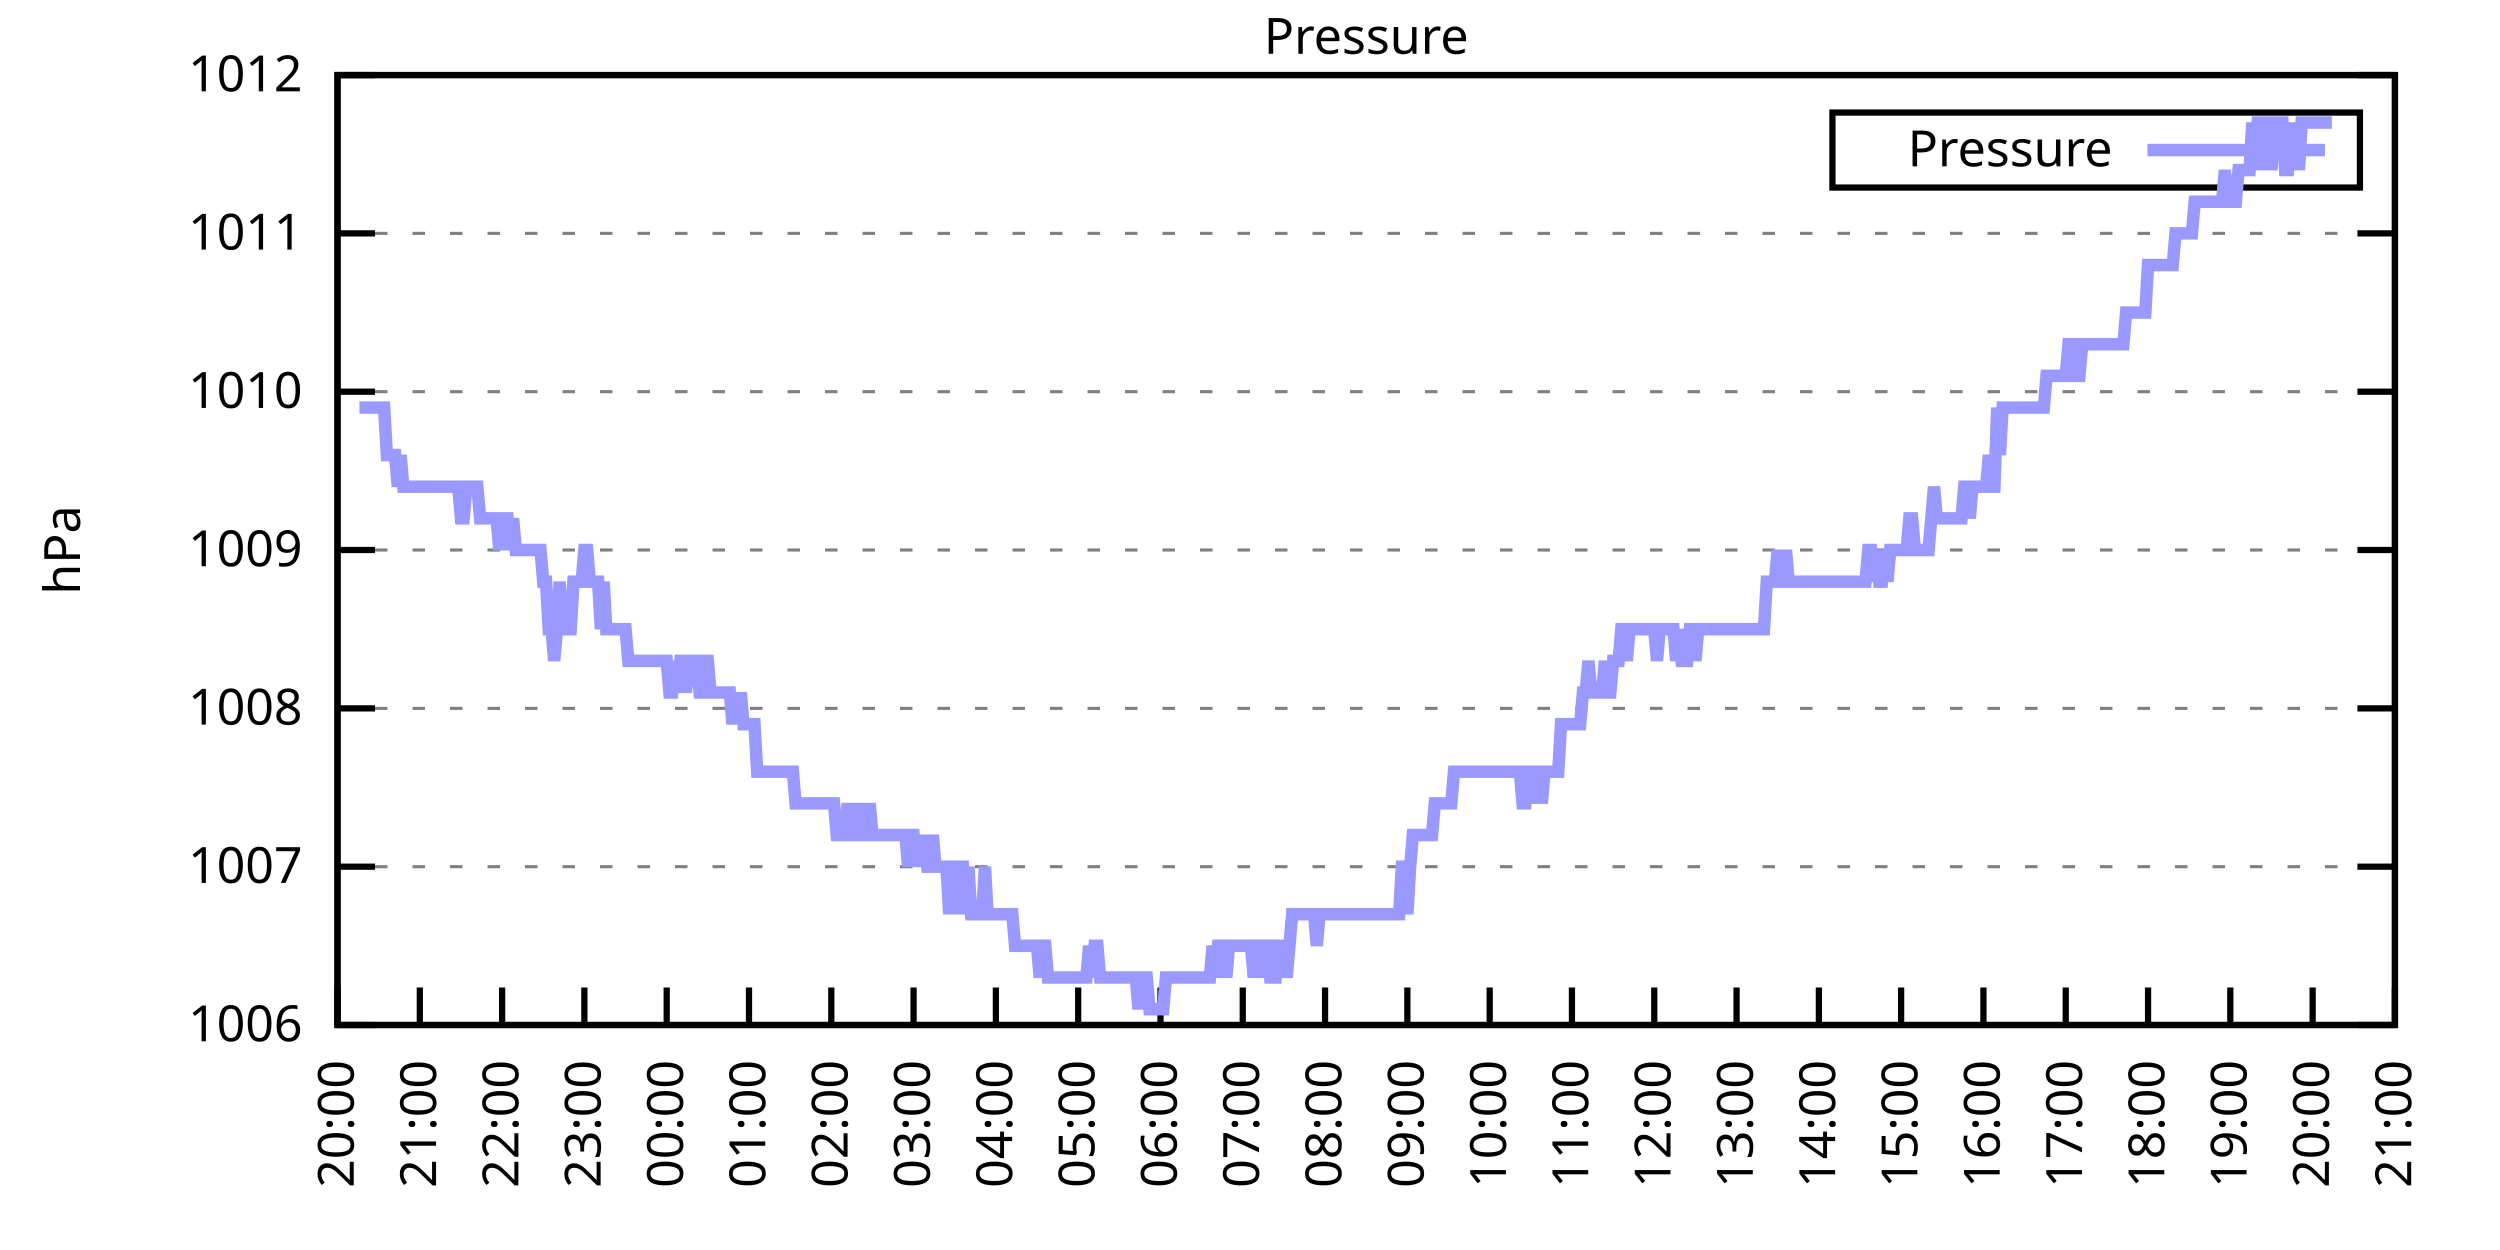
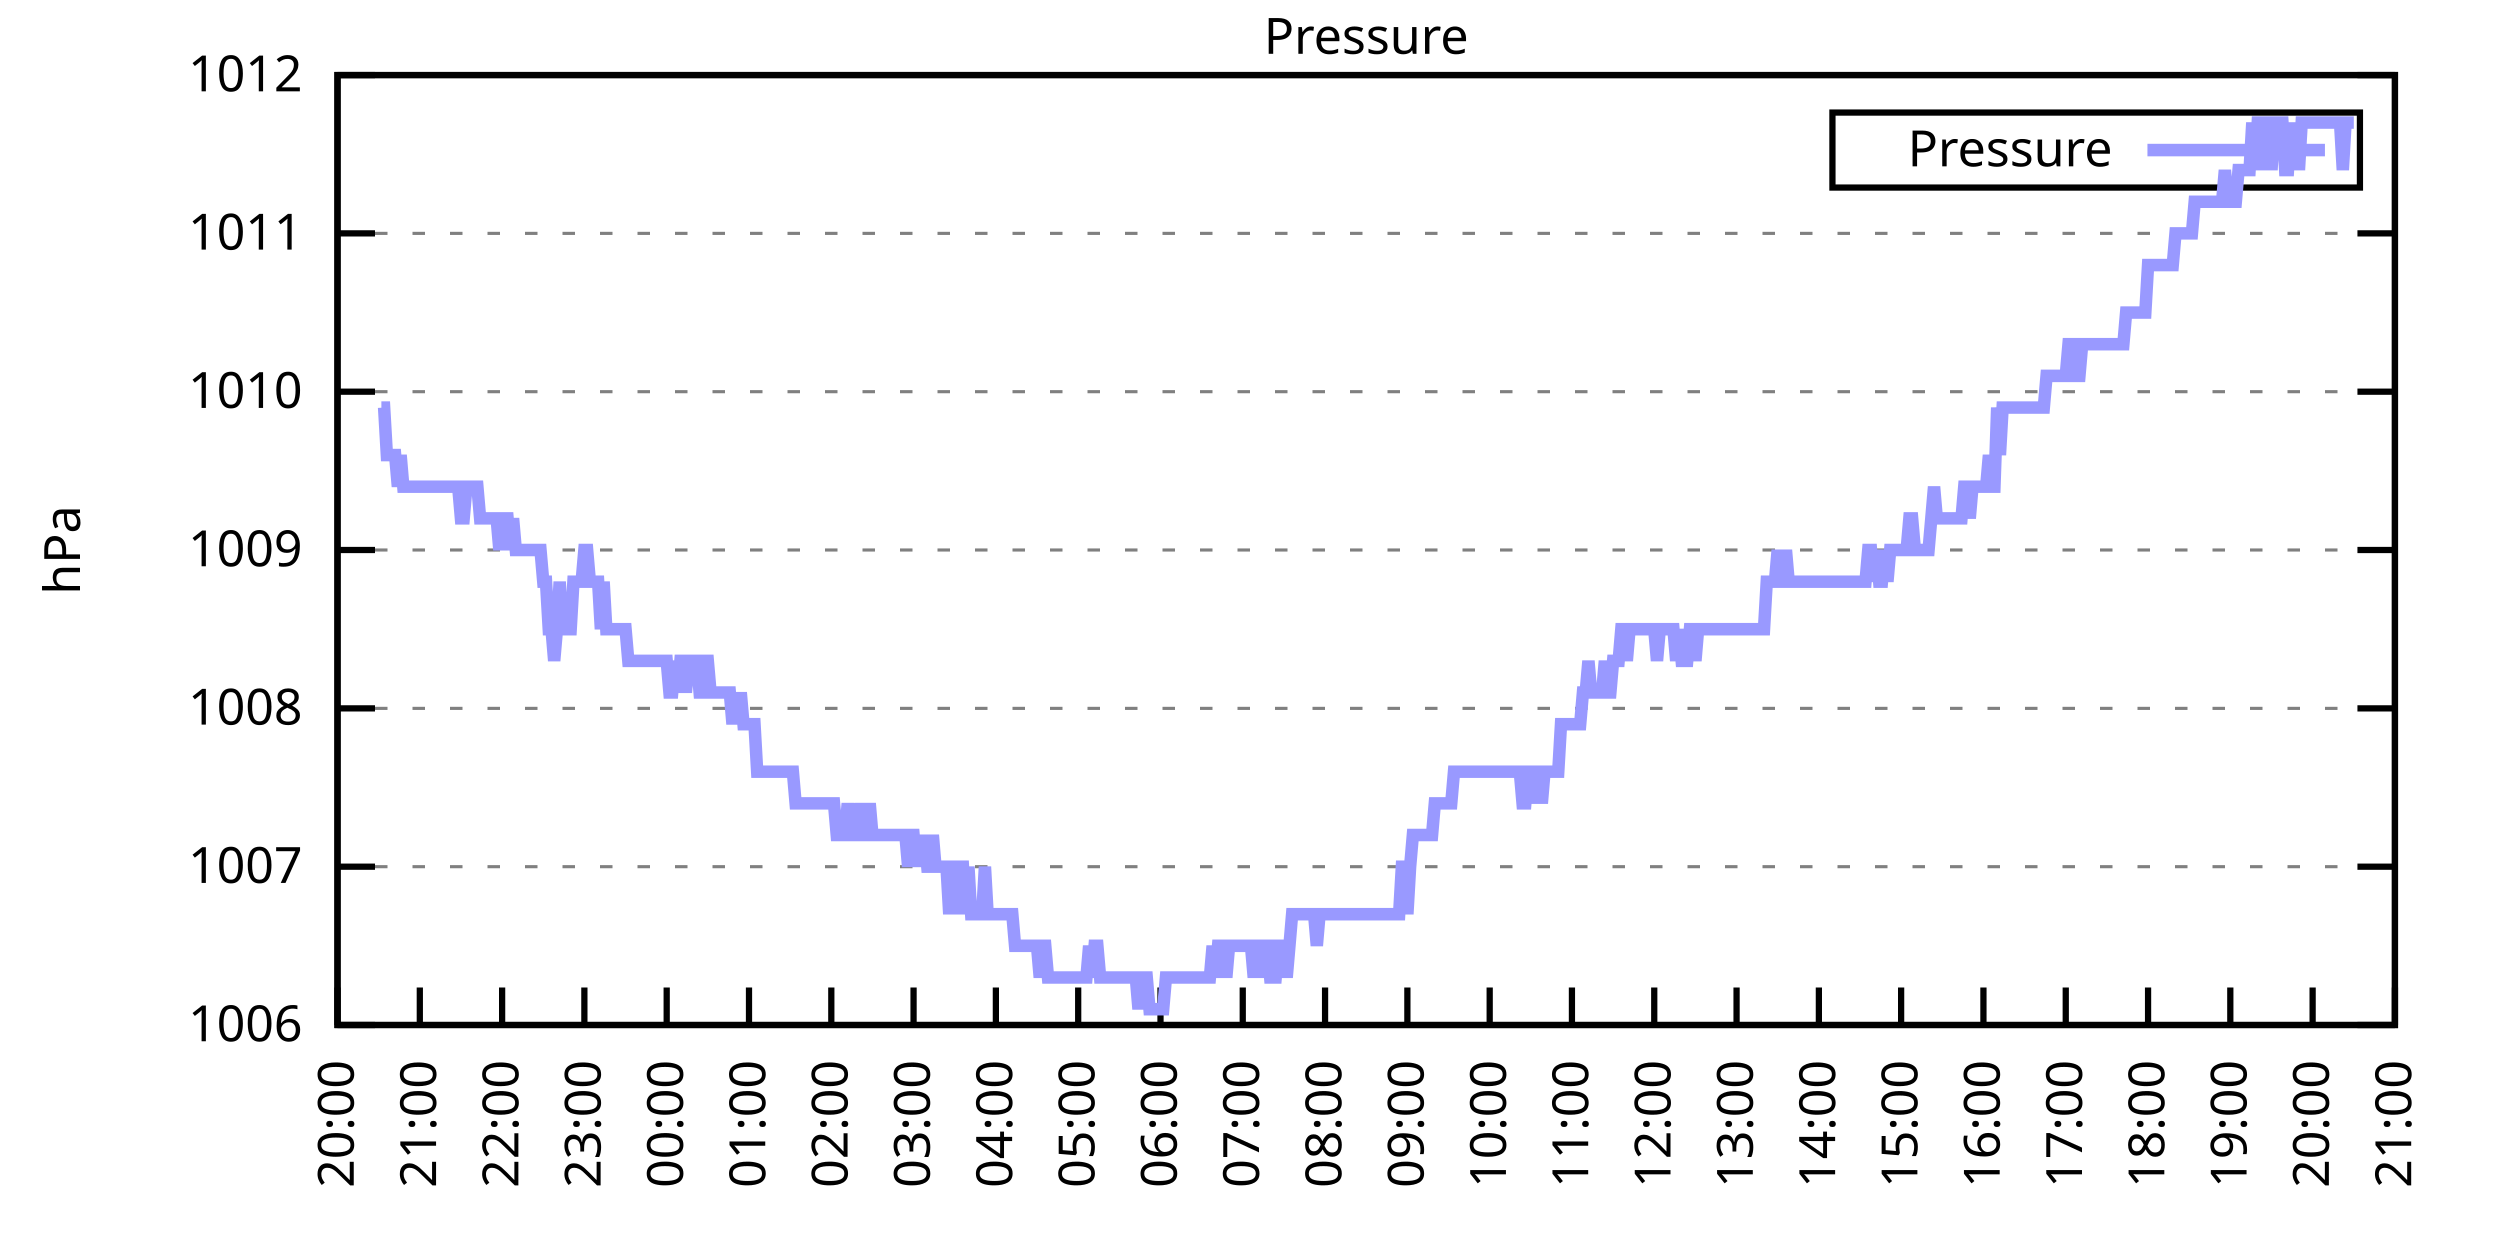
<svg xmlns="http://www.w3.org/2000/svg" xmlns:xlink="http://www.w3.org/1999/xlink" width="400" height="200" viewBox="0 0 400 200">
  <g id="gnuplot_canvas">
    <rect x="0" y="0" width="400" height="200" fill="none" />
    <defs>
      <circle id="gpDot" r="0.5" stroke-width="0.5" stroke="currentColor" />
      <path id="gpPt0" stroke-width="0.333" stroke="currentColor" d="M-1,0 h2 M0,-1 v2" />
      <path id="gpPt1" stroke-width="0.333" stroke="currentColor" d="M-1,-1 L1,1 M1,-1 L-1,1" />
      <path id="gpPt2" stroke-width="0.333" stroke="currentColor" d="M-1,0 L1,0 M0,-1 L0,1 M-1,-1 L1,1 M-1,1 L1,-1" />
      <rect id="gpPt3" stroke-width="0.333" stroke="currentColor" x="-1" y="-1" width="2" height="2" />
      <rect id="gpPt4" stroke-width="0.333" stroke="currentColor" fill="currentColor" x="-1" y="-1" width="2" height="2" />
      <circle id="gpPt5" stroke-width="0.333" stroke="currentColor" cx="0" cy="0" r="1" />
      <use xlink:href="#gpPt5" id="gpPt6" fill="currentColor" stroke="none" />
      <path id="gpPt7" stroke-width="0.333" stroke="currentColor" d="M0,-1.33 L-1.33,0.67 L1.33,0.67 z" />
      <use xlink:href="#gpPt7" id="gpPt8" fill="currentColor" stroke="none" />
      <use xlink:href="#gpPt7" id="gpPt9" stroke="currentColor" transform="rotate(180)" />
      <use xlink:href="#gpPt9" id="gpPt10" fill="currentColor" stroke="none" />
      <use xlink:href="#gpPt3" id="gpPt11" stroke="currentColor" transform="rotate(45)" />
      <use xlink:href="#gpPt11" id="gpPt12" fill="currentColor" stroke="none" />
      <path id="gpPt13" stroke-width="0.333" stroke="currentColor" d="M0,1.330 L1.265,0.411 L0.782,-1.067 L-0.782,-1.076 L-1.265,0.411 z" />
      <use xlink:href="#gpPt13" id="gpPt14" fill="currentColor" stroke="none" />
      <filter id="textbox" filterUnits="objectBoundingBox" x="0" y="0" height="1" width="1">
        <feFlood flood-color="white" flood-opacity="1" result="bgnd" />
        <feComposite in="SourceGraphic" in2="bgnd" operator="atop" />
      </filter>
      <filter id="greybox" filterUnits="objectBoundingBox" x="0" y="0" height="1" width="1">
        <feFlood flood-color="lightgrey" flood-opacity="1" result="grey" />
        <feComposite in="SourceGraphic" in2="grey" operator="atop" />
      </filter>
    </defs>
    <g fill="none" color="white" stroke="currentColor" stroke-width="1.00" stroke-linecap="butt" stroke-linejoin="miter">
</g>
    <g fill="none" color="black" stroke="currentColor" stroke-width="1.00" stroke-linecap="butt" stroke-linejoin="miter">
      <g stroke="none" shape-rendering="crispEdges">
        <polygon fill="rgb(255, 255, 255)" points="54.00,164.00 383.18,164.00 383.18,12.02 54.00,12.02 " />
      </g>
    </g>
    <g fill="none" color="black" stroke="currentColor" stroke-width="1.00" stroke-linecap="butt" stroke-linejoin="miter">
</g>
    <g fill="none" color="black" stroke="black" stroke-width="0.50" stroke-linecap="butt" stroke-linejoin="miter">
</g>
    <g fill="none" color="gray" stroke="currentColor" stroke-width="0.50" stroke-linecap="butt" stroke-linejoin="miter">
      <path stroke="gray" stroke-dasharray="2,4" class="gridline" d="M54.00,164.00 L383.19,164.00  " />
    </g>
    <g fill="none" color="gray" stroke="gray" stroke-width="1.00" stroke-linecap="butt" stroke-linejoin="miter">
</g>
    <g fill="none" color="black" stroke="currentColor" stroke-width="1.00" stroke-linecap="butt" stroke-linejoin="miter">
      <path stroke="black" d="M54.00,164.00 L60.00,164.00 M383.19,164.00 L377.19,164.00  " />
      <g transform="translate(48.40,166.60)" stroke="none" fill="black" font-family="Sans" font-size="8.00" text-anchor="end">
        <text>
          <tspan font-family="Sans"> 1006</tspan>
        </text>
      </g>
    </g>
    <g fill="none" color="black" stroke="currentColor" stroke-width="1.00" stroke-linecap="butt" stroke-linejoin="miter">
</g>
    <g fill="none" color="black" stroke="black" stroke-width="0.50" stroke-linecap="butt" stroke-linejoin="miter">
</g>
    <g fill="none" color="gray" stroke="currentColor" stroke-width="0.50" stroke-linecap="butt" stroke-linejoin="miter">
      <path stroke="gray" stroke-dasharray="2,4" class="gridline" d="M54.00,138.67 L383.19,138.67  " />
    </g>
    <g fill="none" color="gray" stroke="gray" stroke-width="1.00" stroke-linecap="butt" stroke-linejoin="miter">
</g>
    <g fill="none" color="black" stroke="currentColor" stroke-width="1.00" stroke-linecap="butt" stroke-linejoin="miter">
      <path stroke="black" d="M54.00,138.67 L60.00,138.67 M383.19,138.67 L377.19,138.67  " />
      <g transform="translate(48.40,141.27)" stroke="none" fill="black" font-family="Sans" font-size="8.00" text-anchor="end">
        <text>
          <tspan font-family="Sans"> 1007</tspan>
        </text>
      </g>
    </g>
    <g fill="none" color="black" stroke="currentColor" stroke-width="1.00" stroke-linecap="butt" stroke-linejoin="miter">
</g>
    <g fill="none" color="black" stroke="black" stroke-width="0.50" stroke-linecap="butt" stroke-linejoin="miter">
</g>
    <g fill="none" color="gray" stroke="currentColor" stroke-width="0.50" stroke-linecap="butt" stroke-linejoin="miter">
      <path stroke="gray" stroke-dasharray="2,4" class="gridline" d="M54.00,113.34 L383.19,113.34  " />
    </g>
    <g fill="none" color="gray" stroke="gray" stroke-width="1.00" stroke-linecap="butt" stroke-linejoin="miter">
</g>
    <g fill="none" color="black" stroke="currentColor" stroke-width="1.00" stroke-linecap="butt" stroke-linejoin="miter">
      <path stroke="black" d="M54.00,113.34 L60.00,113.34 M383.19,113.34 L377.19,113.34  " />
      <g transform="translate(48.40,115.94)" stroke="none" fill="black" font-family="Sans" font-size="8.00" text-anchor="end">
        <text>
          <tspan font-family="Sans"> 1008</tspan>
        </text>
      </g>
    </g>
    <g fill="none" color="black" stroke="currentColor" stroke-width="1.00" stroke-linecap="butt" stroke-linejoin="miter">
</g>
    <g fill="none" color="black" stroke="black" stroke-width="0.50" stroke-linecap="butt" stroke-linejoin="miter">
</g>
    <g fill="none" color="gray" stroke="currentColor" stroke-width="0.50" stroke-linecap="butt" stroke-linejoin="miter">
      <path stroke="gray" stroke-dasharray="2,4" class="gridline" d="M54.00,88.00 L383.19,88.00  " />
    </g>
    <g fill="none" color="gray" stroke="gray" stroke-width="1.00" stroke-linecap="butt" stroke-linejoin="miter">
</g>
    <g fill="none" color="black" stroke="currentColor" stroke-width="1.00" stroke-linecap="butt" stroke-linejoin="miter">
      <path stroke="black" d="M54.00,88.00 L60.00,88.00 M383.19,88.00 L377.19,88.00  " />
      <g transform="translate(48.40,90.60)" stroke="none" fill="black" font-family="Sans" font-size="8.00" text-anchor="end">
        <text>
          <tspan font-family="Sans"> 1009</tspan>
        </text>
      </g>
    </g>
    <g fill="none" color="black" stroke="currentColor" stroke-width="1.00" stroke-linecap="butt" stroke-linejoin="miter">
</g>
    <g fill="none" color="black" stroke="black" stroke-width="0.50" stroke-linecap="butt" stroke-linejoin="miter">
</g>
    <g fill="none" color="gray" stroke="currentColor" stroke-width="0.50" stroke-linecap="butt" stroke-linejoin="miter">
      <path stroke="gray" stroke-dasharray="2,4" class="gridline" d="M54.00,62.67 L383.19,62.67  " />
    </g>
    <g fill="none" color="gray" stroke="gray" stroke-width="1.00" stroke-linecap="butt" stroke-linejoin="miter">
</g>
    <g fill="none" color="black" stroke="currentColor" stroke-width="1.00" stroke-linecap="butt" stroke-linejoin="miter">
      <path stroke="black" d="M54.00,62.67 L60.00,62.67 M383.19,62.67 L377.19,62.67  " />
      <g transform="translate(48.40,65.27)" stroke="none" fill="black" font-family="Sans" font-size="8.00" text-anchor="end">
        <text>
          <tspan font-family="Sans"> 1010</tspan>
        </text>
      </g>
    </g>
    <g fill="none" color="black" stroke="currentColor" stroke-width="1.00" stroke-linecap="butt" stroke-linejoin="miter">
</g>
    <g fill="none" color="black" stroke="black" stroke-width="0.50" stroke-linecap="butt" stroke-linejoin="miter">
</g>
    <g fill="none" color="gray" stroke="currentColor" stroke-width="0.50" stroke-linecap="butt" stroke-linejoin="miter">
      <path stroke="gray" stroke-dasharray="2,4" class="gridline" d="M54.00,37.34 L383.19,37.34  " />
    </g>
    <g fill="none" color="gray" stroke="gray" stroke-width="1.00" stroke-linecap="butt" stroke-linejoin="miter">
</g>
    <g fill="none" color="black" stroke="currentColor" stroke-width="1.00" stroke-linecap="butt" stroke-linejoin="miter">
      <path stroke="black" d="M54.00,37.34 L60.00,37.34 M383.19,37.34 L377.19,37.34  " />
      <g transform="translate(48.40,39.94)" stroke="none" fill="black" font-family="Sans" font-size="8.00" text-anchor="end">
        <text>
          <tspan font-family="Sans"> 1011</tspan>
        </text>
      </g>
    </g>
    <g fill="none" color="black" stroke="currentColor" stroke-width="1.00" stroke-linecap="butt" stroke-linejoin="miter">
</g>
    <g fill="none" color="black" stroke="black" stroke-width="0.50" stroke-linecap="butt" stroke-linejoin="miter">
</g>
    <g fill="none" color="gray" stroke="currentColor" stroke-width="0.50" stroke-linecap="butt" stroke-linejoin="miter">
      <path stroke="gray" stroke-dasharray="2,4" class="gridline" d="M54.00,12.01 L383.19,12.01  " />
    </g>
    <g fill="none" color="gray" stroke="gray" stroke-width="1.00" stroke-linecap="butt" stroke-linejoin="miter">
</g>
    <g fill="none" color="black" stroke="currentColor" stroke-width="1.00" stroke-linecap="butt" stroke-linejoin="miter">
      <path stroke="black" d="M54.00,12.01 L60.00,12.01 M383.19,12.01 L377.19,12.01  " />
      <g transform="translate(48.40,14.61)" stroke="none" fill="black" font-family="Sans" font-size="8.00" text-anchor="end">
        <text>
          <tspan font-family="Sans"> 1012</tspan>
        </text>
      </g>
    </g>
    <g fill="none" color="black" stroke="currentColor" stroke-width="1.00" stroke-linecap="butt" stroke-linejoin="miter">
      <path stroke="black" d="M54.00,164.00 L54.00,158.00  " />
      <g transform="translate(56.60,169.60) rotate(270.00)" stroke="none" fill="black" font-family="Sans" font-size="8.00" text-anchor="end">
        <text>
          <tspan font-family="Sans">20:00</tspan>
        </text>
      </g>
    </g>
    <g fill="none" color="black" stroke="currentColor" stroke-width="1.00" stroke-linecap="butt" stroke-linejoin="miter">
      <path stroke="black" d="M67.17,164.00 L67.17,158.00  " />
      <g transform="translate(69.77,169.60) rotate(270.00)" stroke="none" fill="black" font-family="Sans" font-size="8.00" text-anchor="end">
        <text>
          <tspan font-family="Sans">21:00</tspan>
        </text>
      </g>
    </g>
    <g fill="none" color="black" stroke="currentColor" stroke-width="1.00" stroke-linecap="butt" stroke-linejoin="miter">
      <path stroke="black" d="M80.34,164.00 L80.34,158.00  " />
      <g transform="translate(82.94,169.60) rotate(270.00)" stroke="none" fill="black" font-family="Sans" font-size="8.00" text-anchor="end">
        <text>
          <tspan font-family="Sans">22:00</tspan>
        </text>
      </g>
    </g>
    <g fill="none" color="black" stroke="currentColor" stroke-width="1.00" stroke-linecap="butt" stroke-linejoin="miter">
      <path stroke="black" d="M93.50,164.00 L93.50,158.00  " />
      <g transform="translate(96.10,169.60) rotate(270.00)" stroke="none" fill="black" font-family="Sans" font-size="8.00" text-anchor="end">
        <text>
          <tspan font-family="Sans">23:00</tspan>
        </text>
      </g>
    </g>
    <g fill="none" color="black" stroke="currentColor" stroke-width="1.00" stroke-linecap="butt" stroke-linejoin="miter">
      <path stroke="black" d="M106.67,164.00 L106.67,158.00  " />
      <g transform="translate(109.27,169.60) rotate(270.00)" stroke="none" fill="black" font-family="Sans" font-size="8.00" text-anchor="end">
        <text>
          <tspan font-family="Sans">00:00</tspan>
        </text>
      </g>
    </g>
    <g fill="none" color="black" stroke="currentColor" stroke-width="1.00" stroke-linecap="butt" stroke-linejoin="miter">
      <path stroke="black" d="M119.84,164.00 L119.84,158.00  " />
      <g transform="translate(122.44,169.60) rotate(270.00)" stroke="none" fill="black" font-family="Sans" font-size="8.00" text-anchor="end">
        <text>
          <tspan font-family="Sans">01:00</tspan>
        </text>
      </g>
    </g>
    <g fill="none" color="black" stroke="currentColor" stroke-width="1.00" stroke-linecap="butt" stroke-linejoin="miter">
      <path stroke="black" d="M133.01,164.00 L133.01,158.00  " />
      <g transform="translate(135.61,169.60) rotate(270.00)" stroke="none" fill="black" font-family="Sans" font-size="8.00" text-anchor="end">
        <text>
          <tspan font-family="Sans">02:00</tspan>
        </text>
      </g>
    </g>
    <g fill="none" color="black" stroke="currentColor" stroke-width="1.00" stroke-linecap="butt" stroke-linejoin="miter">
      <path stroke="black" d="M146.17,164.00 L146.17,158.00  " />
      <g transform="translate(148.77,169.60) rotate(270.00)" stroke="none" fill="black" font-family="Sans" font-size="8.00" text-anchor="end">
        <text>
          <tspan font-family="Sans">03:00</tspan>
        </text>
      </g>
    </g>
    <g fill="none" color="black" stroke="currentColor" stroke-width="1.00" stroke-linecap="butt" stroke-linejoin="miter">
      <path stroke="black" d="M159.34,164.00 L159.34,158.00  " />
      <g transform="translate(161.94,169.60) rotate(270.00)" stroke="none" fill="black" font-family="Sans" font-size="8.00" text-anchor="end">
        <text>
          <tspan font-family="Sans">04:00</tspan>
        </text>
      </g>
    </g>
    <g fill="none" color="black" stroke="currentColor" stroke-width="1.00" stroke-linecap="butt" stroke-linejoin="miter">
      <path stroke="black" d="M172.51,164.00 L172.51,158.00  " />
      <g transform="translate(175.11,169.60) rotate(270.00)" stroke="none" fill="black" font-family="Sans" font-size="8.00" text-anchor="end">
        <text>
          <tspan font-family="Sans">05:00</tspan>
        </text>
      </g>
    </g>
    <g fill="none" color="black" stroke="currentColor" stroke-width="1.00" stroke-linecap="butt" stroke-linejoin="miter">
      <path stroke="black" d="M185.68,164.00 L185.68,158.00  " />
      <g transform="translate(188.28,169.60) rotate(270.00)" stroke="none" fill="black" font-family="Sans" font-size="8.00" text-anchor="end">
        <text>
          <tspan font-family="Sans">06:00</tspan>
        </text>
      </g>
    </g>
    <g fill="none" color="black" stroke="currentColor" stroke-width="1.00" stroke-linecap="butt" stroke-linejoin="miter">
      <path stroke="black" d="M198.84,164.00 L198.84,158.00  " />
      <g transform="translate(201.44,169.60) rotate(270.00)" stroke="none" fill="black" font-family="Sans" font-size="8.00" text-anchor="end">
        <text>
          <tspan font-family="Sans">07:00</tspan>
        </text>
      </g>
    </g>
    <g fill="none" color="black" stroke="currentColor" stroke-width="1.00" stroke-linecap="butt" stroke-linejoin="miter">
      <path stroke="black" d="M212.01,164.00 L212.01,158.00  " />
      <g transform="translate(214.61,169.60) rotate(270.00)" stroke="none" fill="black" font-family="Sans" font-size="8.00" text-anchor="end">
        <text>
          <tspan font-family="Sans">08:00</tspan>
        </text>
      </g>
    </g>
    <g fill="none" color="black" stroke="currentColor" stroke-width="1.00" stroke-linecap="butt" stroke-linejoin="miter">
      <path stroke="black" d="M225.18,164.00 L225.18,158.00  " />
      <g transform="translate(227.78,169.60) rotate(270.00)" stroke="none" fill="black" font-family="Sans" font-size="8.00" text-anchor="end">
        <text>
          <tspan font-family="Sans">09:00</tspan>
        </text>
      </g>
    </g>
    <g fill="none" color="black" stroke="currentColor" stroke-width="1.00" stroke-linecap="butt" stroke-linejoin="miter">
      <path stroke="black" d="M238.35,164.00 L238.35,158.00  " />
      <g transform="translate(240.95,169.60) rotate(270.00)" stroke="none" fill="black" font-family="Sans" font-size="8.00" text-anchor="end">
        <text>
          <tspan font-family="Sans">10:00</tspan>
        </text>
      </g>
    </g>
    <g fill="none" color="black" stroke="currentColor" stroke-width="1.00" stroke-linecap="butt" stroke-linejoin="miter">
      <path stroke="black" d="M251.51,164.00 L251.51,158.00  " />
      <g transform="translate(254.11,169.60) rotate(270.00)" stroke="none" fill="black" font-family="Sans" font-size="8.00" text-anchor="end">
        <text>
          <tspan font-family="Sans">11:00</tspan>
        </text>
      </g>
    </g>
    <g fill="none" color="black" stroke="currentColor" stroke-width="1.00" stroke-linecap="butt" stroke-linejoin="miter">
      <path stroke="black" d="M264.68,164.00 L264.68,158.00  " />
      <g transform="translate(267.28,169.60) rotate(270.00)" stroke="none" fill="black" font-family="Sans" font-size="8.00" text-anchor="end">
        <text>
          <tspan font-family="Sans">12:00</tspan>
        </text>
      </g>
    </g>
    <g fill="none" color="black" stroke="currentColor" stroke-width="1.00" stroke-linecap="butt" stroke-linejoin="miter">
      <path stroke="black" d="M277.85,164.00 L277.85,158.00  " />
      <g transform="translate(280.45,169.60) rotate(270.00)" stroke="none" fill="black" font-family="Sans" font-size="8.00" text-anchor="end">
        <text>
          <tspan font-family="Sans">13:00</tspan>
        </text>
      </g>
    </g>
    <g fill="none" color="black" stroke="currentColor" stroke-width="1.00" stroke-linecap="butt" stroke-linejoin="miter">
      <path stroke="black" d="M291.02,164.00 L291.02,158.00  " />
      <g transform="translate(293.62,169.60) rotate(270.00)" stroke="none" fill="black" font-family="Sans" font-size="8.00" text-anchor="end">
        <text>
          <tspan font-family="Sans">14:00</tspan>
        </text>
      </g>
    </g>
    <g fill="none" color="black" stroke="currentColor" stroke-width="1.00" stroke-linecap="butt" stroke-linejoin="miter">
      <path stroke="black" d="M304.18,164.00 L304.18,158.00  " />
      <g transform="translate(306.78,169.60) rotate(270.00)" stroke="none" fill="black" font-family="Sans" font-size="8.00" text-anchor="end">
        <text>
          <tspan font-family="Sans">15:00</tspan>
        </text>
      </g>
    </g>
    <g fill="none" color="black" stroke="currentColor" stroke-width="1.00" stroke-linecap="butt" stroke-linejoin="miter">
      <path stroke="black" d="M317.35,164.00 L317.35,158.00  " />
      <g transform="translate(319.95,169.60) rotate(270.00)" stroke="none" fill="black" font-family="Sans" font-size="8.00" text-anchor="end">
        <text>
          <tspan font-family="Sans">16:00</tspan>
        </text>
      </g>
    </g>
    <g fill="none" color="black" stroke="currentColor" stroke-width="1.00" stroke-linecap="butt" stroke-linejoin="miter">
      <path stroke="black" d="M330.52,164.00 L330.52,158.00  " />
      <g transform="translate(333.12,169.60) rotate(270.00)" stroke="none" fill="black" font-family="Sans" font-size="8.00" text-anchor="end">
        <text>
          <tspan font-family="Sans">17:00</tspan>
        </text>
      </g>
    </g>
    <g fill="none" color="black" stroke="currentColor" stroke-width="1.00" stroke-linecap="butt" stroke-linejoin="miter">
      <path stroke="black" d="M343.69,164.00 L343.69,158.00  " />
      <g transform="translate(346.29,169.60) rotate(270.00)" stroke="none" fill="black" font-family="Sans" font-size="8.00" text-anchor="end">
        <text>
          <tspan font-family="Sans">18:00</tspan>
        </text>
      </g>
    </g>
    <g fill="none" color="black" stroke="currentColor" stroke-width="1.00" stroke-linecap="butt" stroke-linejoin="miter">
      <path stroke="black" d="M356.85,164.00 L356.85,158.00  " />
      <g transform="translate(359.45,169.60) rotate(270.00)" stroke="none" fill="black" font-family="Sans" font-size="8.00" text-anchor="end">
        <text>
          <tspan font-family="Sans">19:00</tspan>
        </text>
      </g>
    </g>
    <g fill="none" color="black" stroke="currentColor" stroke-width="1.00" stroke-linecap="butt" stroke-linejoin="miter">
      <path stroke="black" d="M370.02,164.00 L370.02,158.00  " />
      <g transform="translate(372.62,169.60) rotate(270.00)" stroke="none" fill="black" font-family="Sans" font-size="8.00" text-anchor="end">
        <text>
          <tspan font-family="Sans">20:00</tspan>
        </text>
      </g>
    </g>
    <g fill="none" color="black" stroke="currentColor" stroke-width="1.00" stroke-linecap="butt" stroke-linejoin="miter">
      <path stroke="black" d="M383.19,164.00 L383.19,158.00  " />
      <g transform="translate(385.79,169.60) rotate(270.00)" stroke="none" fill="black" font-family="Sans" font-size="8.00" text-anchor="end">
        <text>
          <tspan font-family="Sans">21:00</tspan>
        </text>
      </g>
    </g>
    <g fill="none" color="black" stroke="currentColor" stroke-width="1.00" stroke-linecap="butt" stroke-linejoin="miter">
</g>
    <g fill="none" color="black" stroke="currentColor" stroke-width="1.00" stroke-linecap="butt" stroke-linejoin="miter">
      <path stroke="black" d="M54.00,12.01 L54.00,164.00 L383.19,164.00 L383.19,12.01 L54.00,12.01 Z  " />
    </g>
    <g fill="none" color="black" stroke="currentColor" stroke-width="1.00" stroke-linecap="butt" stroke-linejoin="miter">
</g>
    <g fill="none" color="black" stroke="currentColor" stroke-width="1.00" stroke-linecap="butt" stroke-linejoin="miter">
      <path stroke="black" d="M293.19,30.01 L293.19,18.01 L377.59,18.01 L377.59,30.01 L293.19,30.01 Z  " />
    </g>
    <g id="Pressure_plot_1">
      <g fill="none" color="white" stroke="black" stroke-width="2.00" stroke-linecap="butt" stroke-linejoin="miter">
</g>
      <g fill="none" color="black" stroke="currentColor" stroke-width="2.00" stroke-linecap="butt" stroke-linejoin="miter">
        <g transform="translate(337.99,26.61)" stroke="none" fill="black" font-family="Sans" font-size="8.00" text-anchor="end">
          <text>
            <tspan font-family="Sans">Pressure</tspan>
          </text>
        </g>
      </g>
      <g fill="none" color="black" stroke="currentColor" stroke-width="2.00" stroke-linecap="butt" stroke-linejoin="miter">
-         <path stroke="rgb(153, 153, 255)" d="M343.59,24.01 L371.99,24.01 M57.51,65.21 L57.95,65.21 L58.39,65.21 L58.83,65.21 L59.27,65.21 L59.71,65.21   L60.14,65.21 L60.58,65.21 L61.02,65.21 L61.46,65.21 L61.90,72.81 L62.34,72.81 L62.78,72.81 L63.22,72.81   L63.66,77.87 L64.10,72.81 L64.53,77.87 L64.97,77.87 L65.41,77.87 L65.85,77.87 L66.29,77.87 L66.73,77.87   L67.17,77.87 L67.61,77.87 L68.05,77.87 L68.48,77.87 L68.92,77.87 L69.36,77.87 L69.80,77.87 L70.24,77.87   L70.68,77.87 L71.12,77.87 L71.56,77.87 L72.00,77.87 L72.43,77.87 L72.87,77.87 L73.31,77.87 L73.75,82.94   L74.19,82.94 L74.63,77.87 L75.07,77.87 L75.51,77.87 L75.95,77.87 L76.38,77.87 L76.82,82.94 L77.26,82.94   L77.70,82.94 L78.14,82.94 L78.58,82.94 L79.02,82.94 L79.46,82.94 L79.90,88.00 L80.34,82.94 L80.77,82.94   L81.21,82.94 L81.65,88.00 L82.09,82.94 L82.53,88.00 L82.97,88.00 L83.41,88.00 L83.85,88.00 L84.29,88.00   L84.72,88.00 L85.16,88.00 L85.60,88.00 L86.04,88.00 L86.48,88.00 L86.92,93.07 L87.36,93.07 L87.80,100.67   L88.24,100.67 L88.67,105.74 L89.11,100.67 L89.55,93.07 L89.99,100.67 L90.43,100.67 L90.87,100.67 L91.31,100.67   L91.75,93.07 L92.19,93.07 L92.62,93.07 L93.06,93.07 L93.50,88.00 L93.94,88.00 L94.38,93.07 L94.82,93.07   L95.26,93.07 L95.70,93.07 L96.14,100.67 L96.58,93.07 L97.01,100.67 L97.45,100.67 L97.89,100.67 L98.33,100.67   L98.77,100.67 L99.21,100.67 L99.65,100.67 L100.09,100.67 L100.53,105.74 L100.96,105.74 L101.40,105.74 L101.84,105.74   L102.28,105.74 L102.72,105.74 L103.16,105.74 L103.60,105.74 L104.04,105.74 L104.48,105.74 L104.91,105.74 L105.35,105.74   L105.79,105.74 L106.23,105.74 L106.67,105.74 L107.11,110.80 L107.55,110.80 L107.99,105.74 L108.43,110.80 L108.87,105.74   L109.30,105.74 L109.74,110.80 L110.18,105.74 L110.62,105.74 L111.06,105.74 L111.50,105.74 L111.94,110.80 L112.38,110.80   L112.82,105.74 L113.25,105.74 L113.69,110.80 L114.13,110.80 L114.57,110.80 L115.01,110.80 L115.45,110.80 L115.89,110.80   L116.33,110.80 L116.77,110.80 L117.20,115.87 L117.64,110.80 L118.08,115.87 L118.52,110.80 L118.96,115.87 L119.40,115.87   L119.84,115.87 L120.28,115.87 L120.72,115.87 L121.15,123.47 L121.59,123.47 L122.03,123.47 L122.47,123.47 L122.91,123.47   L123.35,123.47 L123.79,123.47 L124.23,123.47 L124.67,123.47 L125.11,123.47 L125.54,123.47 L125.98,123.47 L126.42,123.47   L126.86,123.47 L127.30,128.54 L127.74,128.54 L128.18,128.54 L128.62,128.54 L129.06,128.54 L129.49,128.54 L129.93,128.54   L130.37,128.54 L130.81,128.54 L131.25,128.54 L131.69,128.54 L132.13,128.54 L132.57,128.54 L133.01,128.54 L133.44,128.54   L133.88,133.60 L134.32,133.60 L134.76,133.60 L135.20,133.60 L135.64,128.54 L136.08,133.60 L136.52,133.60 L136.96,128.54   L137.39,133.60 L137.83,128.54 L138.27,133.60 L138.71,133.60 L139.15,128.54 L139.59,133.60 L140.03,133.60 L140.47,133.60   L140.91,133.60 L141.35,133.60 L141.78,133.60 L142.22,133.60 L142.66,133.60 L143.10,133.60 L143.54,133.60 L143.98,133.60   L144.42,133.60 L144.86,133.60 L145.30,138.67 L145.73,133.60 L146.17,133.60 L146.61,138.67 L147.05,133.60 L147.49,138.67   L147.93,133.60 L148.37,138.67 L148.81,138.67 L149.25,133.60 L149.68,138.67 L150.12,138.67 L150.56,138.67 L151.00,138.67   L151.44,138.67 L151.88,146.27 L152.32,138.67 L152.76,146.27 L153.20,138.67 L153.63,138.67 L154.07,138.67 L154.51,146.27   L154.95,138.67 L155.39,146.27 L155.83,146.27 L156.27,146.27 L156.71,146.27 L157.15,146.27 L157.59,138.67 L158.02,146.27   L158.46,146.27 L158.90,146.27 L159.34,146.27 L159.78,146.27 L160.22,146.27 L160.66,146.27 L161.10,146.27 L161.54,146.27   L161.97,146.27 L162.41,151.33 L162.85,151.33 L163.29,151.33 L163.73,151.33 L164.17,151.33 L164.61,151.33 L165.05,151.33   L165.49,151.33 L165.92,151.33 L166.36,156.40 L166.80,151.33 L167.24,151.33 L167.68,156.40 L168.12,156.40 L168.56,156.40   L169.00,156.40 L169.44,156.40 L169.87,156.40 L170.31,156.40 L170.75,156.40 L171.19,156.40 L171.63,156.40 L172.07,156.40   L172.51,156.40 L172.95,156.40 L173.39,156.40 L173.83,156.40 L174.26,151.33 L174.70,156.40 L175.14,151.33 L175.58,151.33   L176.02,156.40 L176.46,156.40 L176.90,156.40 L177.34,156.40 L177.78,156.40 L178.21,156.40 L178.65,156.40 L179.09,156.40   L179.53,156.40 L179.97,156.40 L180.41,156.40 L180.85,156.40 L181.29,156.40 L181.73,156.40 L182.16,161.47 L182.60,156.40   L183.04,156.40 L183.48,156.40 L183.92,161.47 L184.36,161.47 L184.80,161.47 L185.24,161.47 L185.68,161.47 L186.11,161.47   L186.55,156.40 L186.99,156.40 L187.43,156.40 L187.87,156.40 L188.31,156.40 L188.75,156.40 L189.19,156.40 L189.63,156.40   L190.07,156.40 L190.50,156.40 L190.94,156.40 L191.38,156.40 L191.82,156.40 L192.26,156.40 L192.70,156.40 L193.14,156.40   L193.58,156.40 L194.02,151.33 L194.45,156.40 L194.89,151.33 L195.33,151.33 L195.77,151.33 L196.21,156.40 L196.65,151.33   L197.09,151.33 L197.53,151.33 L197.97,151.33 L198.40,151.33 L198.84,151.33 L199.28,151.33 L199.72,151.33 L200.16,151.33   L200.60,156.40 L201.04,151.33 L201.48,156.40 L201.92,151.33 L202.35,151.33 L202.79,151.33 L203.23,156.40 L203.67,156.40   L204.11,156.40 L204.55,151.33 L204.99,151.33 L205.43,151.33 L205.87,156.40 L206.31,151.33 L206.74,146.27 L207.18,146.27   L207.62,146.27 L208.06,146.27 L208.50,146.27 L208.94,146.27 L209.38,146.27 L209.82,146.27 L210.26,146.27 L210.69,151.33   L211.13,146.27 L211.57,146.27 L212.01,146.27 L212.45,146.27 L212.89,146.27 L213.33,146.27 L213.77,146.27 L214.21,146.27   L214.64,146.27 L215.08,146.27 L215.52,146.27 L215.96,146.27 L216.40,146.27 L216.84,146.27 L217.28,146.27 L217.72,146.27   L218.16,146.27 L218.60,146.27 L219.03,146.27 L219.47,146.27 L219.91,146.27 L220.35,146.27 L220.79,146.27 L221.23,146.27   L221.67,146.27 L222.11,146.27 L222.55,146.27 L222.98,146.27 L223.42,146.27 L223.86,146.27 L224.30,138.67 L224.74,138.67   L225.18,146.27 L225.62,138.67 L226.06,133.60 L226.50,133.60 L226.93,133.60 L227.37,133.60 L227.81,133.60 L228.25,133.60   L228.69,133.60 L229.13,133.60 L229.57,128.54 L230.01,128.54 L230.45,128.54 L230.88,128.54 L231.32,128.54 L231.76,128.54   L232.20,128.54 L232.64,123.47 L233.08,123.47 L233.52,123.47 L233.96,123.47 L234.40,123.47 L234.84,123.47 L235.27,123.47   L235.71,123.47 L236.15,123.47 L236.59,123.47 L237.03,123.47 L237.47,123.47 L237.91,123.47 L238.35,123.47 L238.79,123.47   L239.22,123.47 L239.66,123.47 L240.10,123.47 L240.54,123.47 L240.98,123.47 L241.42,123.47 L241.86,123.47 L242.30,123.47   L242.74,123.47 L243.17,123.47 L243.61,128.54 L244.05,128.54 L244.49,123.47 L244.93,123.47 L245.37,123.47 L245.81,128.54   L246.25,123.47 L246.69,128.54 L247.12,123.47 L247.56,123.47 L248.00,123.47 L248.44,123.47 L248.88,123.47 L249.32,123.47   L249.76,115.87 L250.20,115.87 L250.64,115.87 L251.08,115.87 L251.51,115.87 L251.95,115.87 L252.39,115.87 L252.83,115.87   L253.27,110.80 L253.71,110.80 L254.15,105.74 L254.59,110.80 L255.03,110.80 L255.46,110.80 L255.90,110.80 L256.34,110.80   L256.78,105.74 L257.22,110.80 L257.66,110.80 L258.10,105.74 L258.54,105.74 L258.98,105.74 L259.41,100.67 L259.85,100.67   L260.29,105.74 L260.73,100.67 L261.17,100.67 L261.61,100.67 L262.05,100.67 L262.49,100.67 L262.93,100.67 L263.36,100.67   L263.80,100.67 L264.24,100.67 L264.68,100.67 L265.12,105.74 L265.56,100.67 L266.00,100.67 L266.44,100.67 L266.88,100.67   L267.32,100.67 L267.75,100.67 L268.19,105.74 L268.63,100.67 L269.07,105.74 L269.51,105.74 L269.95,105.74 L270.39,100.67   L270.83,100.67 L271.27,105.74 L271.70,100.67 L272.14,100.67 L272.58,100.67 L273.02,100.67 L273.46,100.67 L273.90,100.67   L274.34,100.67 L274.78,100.67 L275.22,100.67 L275.65,100.67 L276.09,100.67 L276.53,100.67 L276.97,100.67 L277.41,100.67   L277.85,100.67 L278.29,100.67 L278.73,100.67 L279.17,100.67 L279.60,100.67 L280.04,100.67 L280.48,100.67 L280.92,100.67   L281.36,100.67 L281.80,100.67 L282.24,100.67 L282.68,93.07 L283.12,93.07 L283.56,93.07 L283.99,93.07 L284.43,88.00   L284.87,93.07 L285.31,93.07 L285.75,88.00 L286.19,93.07 L286.63,93.07 L287.07,93.07 L287.51,93.07 L287.94,93.07   L288.38,93.07 L288.82,93.07 L289.26,93.07 L289.70,93.07 L290.14,93.07 L290.58,93.07 L291.02,93.07 L291.46,93.07   L291.89,93.07 L292.33,93.07 L292.77,93.07 L293.21,93.07 L293.65,93.07 L294.09,93.07 L294.53,93.07 L294.97,93.07   L295.41,93.07 L295.84,93.07 L296.28,93.07 L296.72,93.07 L297.16,93.07 L297.60,93.07 L298.04,93.07 L298.48,93.07   L298.92,88.00 L299.36,88.00 L299.80,93.07 L300.23,88.00 L300.67,93.07 L301.11,93.07 L301.55,88.00 L301.99,93.07   L302.43,88.00 L302.87,88.00 L303.31,88.00 L303.75,88.00 L304.18,88.00 L304.62,88.00 L305.06,88.00 L305.50,82.94   L305.94,82.94 L306.38,88.00 L306.82,88.00 L307.26,88.00 L307.70,88.00 L308.13,88.00 L308.57,88.00 L309.01,82.94   L309.45,77.87 L309.89,82.94 L310.33,82.94 L310.77,82.94 L311.21,82.94 L311.65,82.94 L312.08,82.94 L312.52,82.94   L312.96,82.94 L313.40,82.94 L313.84,82.94 L314.28,77.87 L314.72,77.87 L315.16,82.94 L315.60,77.87 L316.04,77.87   L316.47,77.87 L316.91,77.87 L317.35,77.87 L317.79,77.87 L318.23,72.81 L318.67,77.87 L319.11,77.87 L319.55,65.21   L319.99,72.81 L320.42,65.21 L320.86,65.21 L321.30,65.21 L321.74,65.21 L322.18,65.21 L322.62,65.21 L323.06,65.21   L323.50,65.21 L323.94,65.21 L324.37,65.21 L324.81,65.21 L325.25,65.21 L325.69,65.21 L326.13,65.21 L326.57,65.21   L327.01,65.21 L327.45,60.14 L327.89,60.14 L328.33,60.14 L328.76,60.14 L329.20,60.14 L329.64,60.14 L330.08,60.14   L330.52,60.14 L330.96,55.07 L331.40,55.07 L331.84,60.14 L332.28,60.14 L332.71,60.14 L333.15,55.07 L333.59,55.07   L334.03,55.07 L334.47,55.07 L334.91,55.07 L335.35,55.07 L335.79,55.07 L336.23,55.07 L336.66,55.07 L337.10,55.07   L337.54,55.07 L337.98,55.07 L338.42,55.07 L338.86,55.07 L339.30,55.07 L339.74,55.07 L340.18,50.01 L340.61,50.01   L341.05,50.01 L341.49,50.01 L341.93,50.01 L342.37,50.01 L342.81,50.01 L343.25,50.01 L343.69,42.41 L344.13,42.41   L344.57,42.41 L345.00,42.41 L345.44,42.41 L345.88,42.41 L346.32,42.41 L346.76,42.41 L347.20,42.41 L347.64,42.41   L348.08,37.34 L348.52,37.34 L348.95,37.34 L349.39,37.34 L349.83,37.34 L350.27,37.34 L350.71,37.34 L351.15,32.28   L351.59,32.28 L352.03,32.28 L352.47,32.28 L352.90,32.28 L353.34,32.28 L353.78,32.28 L354.22,32.28 L354.66,32.28   L355.10,32.28 L355.54,32.28 L355.98,27.21 L356.42,32.28 L356.85,32.28 L357.29,32.28 L357.73,32.28 L358.17,27.21   L358.61,27.21 L359.05,27.21 L359.49,27.21 L359.93,27.21 L360.37,19.61 L360.81,27.21 L361.24,19.61 L361.68,19.61   L362.12,27.21 L362.56,19.61 L363.00,19.61 L363.44,27.21 L363.88,19.61 L364.32,19.61 L364.76,19.61 L365.19,19.61   L365.63,27.21 L366.07,27.21 L366.51,19.61 L366.95,27.21 L367.39,19.61 L367.83,27.21 L368.27,19.61 L368.71,19.61   L369.14,19.61 L369.58,19.61 L370.02,19.61 L370.46,19.61 L370.90,19.61 L371.34,19.61 L371.78,19.61 L372.22,19.61   L372.66,19.61 L373.09,19.61  " />
+         <path stroke="rgb(153, 153, 255)" d="M343.59,24.01 L371.99,24.01 M61.02,65.21 L61.46,65.21 L61.90,72.81 L62.34,72.81 L62.78,72.81 L63.22,72.81   L63.66,77.87 L64.10,72.81 L64.53,77.87 L64.97,77.87 L65.41,77.87 L65.85,77.87 L66.29,77.87 L66.73,77.87   L67.17,77.87 L67.61,77.87 L68.05,77.87 L68.48,77.87 L68.92,77.87 L69.36,77.87 L69.80,77.87 L70.24,77.87   L70.68,77.87 L71.12,77.87 L71.56,77.87 L72.00,77.87 L72.43,77.87 L72.87,77.87 L73.31,77.87 L73.75,82.94   L74.19,82.94 L74.63,77.87 L75.07,77.87 L75.51,77.87 L75.95,77.87 L76.38,77.87 L76.82,82.94 L77.26,82.94   L77.70,82.94 L78.14,82.94 L78.58,82.94 L79.02,82.94 L79.46,82.94 L79.90,88.00 L80.34,82.94 L80.77,82.94   L81.21,82.94 L81.65,88.00 L82.09,82.94 L82.53,88.00 L82.97,88.00 L83.41,88.00 L83.85,88.00 L84.29,88.00   L84.72,88.00 L85.16,88.00 L85.60,88.00 L86.04,88.00 L86.48,88.00 L86.92,93.07 L87.36,93.07 L87.80,100.67   L88.24,100.67 L88.67,105.74 L89.11,100.67 L89.55,93.07 L89.99,100.67 L90.43,100.67 L90.87,100.67 L91.31,100.67   L91.75,93.07 L92.19,93.07 L92.62,93.07 L93.06,93.07 L93.50,88.00 L93.94,88.00 L94.38,93.07 L94.82,93.07   L95.26,93.07 L95.70,93.07 L96.14,100.67 L96.58,93.07 L97.01,100.67 L97.45,100.67 L97.89,100.67 L98.33,100.67   L98.77,100.67 L99.21,100.67 L99.65,100.67 L100.09,100.67 L100.53,105.74 L100.96,105.74 L101.40,105.74 L101.84,105.74   L102.28,105.74 L102.72,105.74 L103.16,105.74 L103.60,105.74 L104.04,105.74 L104.48,105.74 L104.91,105.74 L105.35,105.74   L105.79,105.74 L106.23,105.74 L106.67,105.74 L107.11,110.80 L107.55,110.80 L107.99,105.74 L108.43,110.80 L108.87,105.74   L109.30,105.74 L109.74,110.80 L110.18,105.74 L110.62,105.74 L111.06,105.74 L111.50,105.74 L111.94,110.80 L112.38,110.80   L112.82,105.74 L113.25,105.74 L113.69,110.80 L114.13,110.80 L114.57,110.80 L115.01,110.80 L115.45,110.80 L115.89,110.80   L116.33,110.80 L116.77,110.80 L117.20,115.87 L117.64,110.80 L118.08,115.87 L118.52,110.80 L118.96,115.87 L119.40,115.87   L119.84,115.87 L120.28,115.87 L120.72,115.87 L121.15,123.47 L121.59,123.47 L122.03,123.47 L122.47,123.47 L122.91,123.47   L123.35,123.47 L123.79,123.47 L124.23,123.47 L124.67,123.47 L125.11,123.47 L125.54,123.47 L125.98,123.47 L126.42,123.47   L126.86,123.47 L127.30,128.54 L127.74,128.54 L128.18,128.54 L128.62,128.54 L129.06,128.54 L129.49,128.54 L129.93,128.54   L130.37,128.54 L130.81,128.54 L131.25,128.54 L131.69,128.54 L132.13,128.54 L132.57,128.54 L133.01,128.54 L133.44,128.54   L133.88,133.60 L134.32,133.60 L134.76,133.60 L135.20,133.60 L135.64,128.54 L136.08,133.60 L136.52,133.60 L136.96,128.54   L137.39,133.60 L137.83,128.54 L138.27,133.60 L138.71,133.60 L139.15,128.54 L139.59,133.60 L140.03,133.60 L140.47,133.60   L140.91,133.60 L141.35,133.60 L141.78,133.60 L142.22,133.60 L142.66,133.60 L143.10,133.60 L143.54,133.60 L143.98,133.60   L144.42,133.60 L144.86,133.60 L145.30,138.67 L145.73,133.60 L146.17,133.60 L146.61,138.67 L147.05,133.60 L147.49,138.67   L147.93,133.60 L148.37,138.67 L148.81,138.67 L149.25,133.60 L149.68,138.67 L150.12,138.67 L150.56,138.67 L151.00,138.67   L151.44,138.67 L151.88,146.27 L152.32,138.67 L152.76,146.27 L153.20,138.67 L153.63,138.67 L154.07,138.67 L154.51,146.27   L154.95,138.67 L155.39,146.27 L155.83,146.27 L156.27,146.27 L156.71,146.27 L157.15,146.27 L157.59,138.67 L158.02,146.27   L158.46,146.27 L158.90,146.27 L159.34,146.27 L159.78,146.27 L160.22,146.27 L160.66,146.27 L161.10,146.27 L161.54,146.27   L161.97,146.27 L162.41,151.33 L162.85,151.33 L163.29,151.33 L163.73,151.33 L164.17,151.33 L164.61,151.33 L165.05,151.33   L165.49,151.33 L165.92,151.33 L166.36,156.40 L166.80,151.33 L167.24,151.33 L167.68,156.40 L168.12,156.40 L168.56,156.40   L169.00,156.40 L169.44,156.40 L169.87,156.40 L170.31,156.40 L170.75,156.40 L171.19,156.40 L171.63,156.40 L172.07,156.40   L172.51,156.40 L172.95,156.40 L173.39,156.40 L173.83,156.40 L174.26,151.33 L174.70,156.40 L175.14,151.33 L175.58,151.33   L176.02,156.40 L176.46,156.40 L176.90,156.40 L177.34,156.40 L177.78,156.40 L178.21,156.40 L178.65,156.40 L179.09,156.40   L179.53,156.40 L179.97,156.40 L180.41,156.40 L180.85,156.40 L181.29,156.40 L181.73,156.40 L182.16,161.47 L182.60,156.40   L183.04,156.40 L183.48,156.40 L183.92,161.47 L184.36,161.47 L184.80,161.47 L185.24,161.47 L185.68,161.47 L186.11,161.47   L186.55,156.40 L186.99,156.40 L187.43,156.40 L187.87,156.40 L188.31,156.40 L188.75,156.40 L189.19,156.40 L189.63,156.40   L190.07,156.40 L190.50,156.40 L190.94,156.40 L191.38,156.40 L191.82,156.40 L192.26,156.40 L192.70,156.40 L193.14,156.40   L193.58,156.40 L194.02,151.33 L194.45,156.40 L194.89,151.33 L195.33,151.33 L195.77,151.33 L196.21,156.40 L196.65,151.33   L197.09,151.33 L197.53,151.33 L197.97,151.33 L198.40,151.33 L198.84,151.33 L199.28,151.33 L199.72,151.33 L200.16,151.33   L200.60,156.40 L201.04,151.33 L201.48,156.40 L201.92,151.33 L202.35,151.33 L202.79,151.33 L203.23,156.40 L203.67,156.40   L204.11,156.40 L204.55,151.33 L204.99,151.33 L205.43,151.33 L205.87,156.40 L206.31,151.33 L206.74,146.27 L207.18,146.27   L207.62,146.27 L208.06,146.27 L208.50,146.27 L208.94,146.27 L209.38,146.27 L209.82,146.27 L210.26,146.27 L210.69,151.33   L211.13,146.27 L211.57,146.27 L212.01,146.27 L212.45,146.27 L212.89,146.27 L213.33,146.27 L213.77,146.27 L214.21,146.27   L214.64,146.27 L215.08,146.27 L215.52,146.27 L215.96,146.27 L216.40,146.27 L216.84,146.27 L217.28,146.27 L217.72,146.27   L218.16,146.27 L218.60,146.27 L219.03,146.27 L219.47,146.27 L219.91,146.27 L220.35,146.27 L220.79,146.27 L221.23,146.27   L221.67,146.27 L222.11,146.27 L222.55,146.27 L222.98,146.27 L223.42,146.27 L223.86,146.27 L224.30,138.67 L224.74,138.67   L225.18,146.27 L225.62,138.67 L226.06,133.60 L226.50,133.60 L226.93,133.60 L227.37,133.60 L227.81,133.60 L228.25,133.60   L228.69,133.60 L229.13,133.60 L229.57,128.54 L230.01,128.54 L230.45,128.54 L230.88,128.54 L231.32,128.54 L231.76,128.54   L232.20,128.54 L232.64,123.47 L233.08,123.47 L233.52,123.47 L233.96,123.47 L234.40,123.47 L234.84,123.47 L235.27,123.47   L235.71,123.47 L236.15,123.47 L236.59,123.47 L237.03,123.47 L237.47,123.47 L237.91,123.47 L238.35,123.47 L238.79,123.47   L239.22,123.47 L239.66,123.47 L240.10,123.47 L240.54,123.47 L240.98,123.47 L241.42,123.47 L241.86,123.47 L242.30,123.47   L242.74,123.47 L243.17,123.47 L243.61,128.54 L244.05,128.54 L244.49,123.47 L244.93,123.47 L245.37,123.47 L245.81,128.54   L246.25,123.47 L246.69,128.54 L247.12,123.47 L247.56,123.47 L248.00,123.47 L248.44,123.47 L248.88,123.47 L249.32,123.47   L249.76,115.87 L250.20,115.87 L250.64,115.87 L251.08,115.87 L251.51,115.87 L251.95,115.87 L252.39,115.87 L252.83,115.87   L253.27,110.80 L253.71,110.80 L254.15,105.74 L254.59,110.80 L255.03,110.80 L255.46,110.80 L255.90,110.80 L256.34,110.80   L256.78,105.74 L257.22,110.80 L257.66,110.80 L258.10,105.74 L258.54,105.74 L258.98,105.74 L259.41,100.67 L259.85,100.67   L260.29,105.74 L260.73,100.67 L261.17,100.67 L261.61,100.67 L262.05,100.67 L262.49,100.67 L262.93,100.67 L263.36,100.67   L263.80,100.67 L264.24,100.67 L264.68,100.67 L265.12,105.74 L265.56,100.67 L266.00,100.67 L266.44,100.67 L266.88,100.67   L267.32,100.67 L267.75,100.67 L268.19,105.74 L268.63,100.67 L269.07,105.74 L269.51,105.74 L269.95,105.74 L270.39,100.67   L270.83,100.67 L271.27,105.74 L271.70,100.67 L272.14,100.67 L272.58,100.67 L273.02,100.67 L273.46,100.67 L273.90,100.67   L274.34,100.67 L274.78,100.67 L275.22,100.67 L275.65,100.67 L276.09,100.67 L276.53,100.67 L276.97,100.67 L277.41,100.67   L277.85,100.67 L278.29,100.67 L278.73,100.67 L279.17,100.67 L279.60,100.67 L280.04,100.67 L280.48,100.67 L280.92,100.67   L281.36,100.67 L281.80,100.67 L282.24,100.67 L282.68,93.07 L283.12,93.07 L283.56,93.07 L283.99,93.07 L284.43,88.00   L284.87,93.07 L285.31,93.07 L285.75,88.00 L286.19,93.07 L286.63,93.07 L287.07,93.07 L287.51,93.07 L287.94,93.07   L288.38,93.07 L288.82,93.07 L289.26,93.07 L289.70,93.07 L290.14,93.07 L290.58,93.07 L291.02,93.07 L291.46,93.07   L291.89,93.07 L292.33,93.07 L292.77,93.07 L293.21,93.07 L293.65,93.07 L294.09,93.07 L294.53,93.07 L294.97,93.07   L295.41,93.07 L295.84,93.07 L296.28,93.07 L296.72,93.07 L297.16,93.07 L297.60,93.07 L298.04,93.07 L298.48,93.07   L298.92,88.00 L299.36,88.00 L299.80,93.07 L300.23,88.00 L300.67,93.07 L301.11,93.07 L301.55,88.00 L301.99,93.07   L302.43,88.00 L302.87,88.00 L303.31,88.00 L303.75,88.00 L304.18,88.00 L304.62,88.00 L305.06,88.00 L305.50,82.94   L305.94,82.94 L306.38,88.00 L306.82,88.00 L307.26,88.00 L307.70,88.00 L308.13,88.00 L308.57,88.00 L309.01,82.94   L309.45,77.87 L309.89,82.94 L310.33,82.94 L310.77,82.94 L311.21,82.94 L311.65,82.94 L312.08,82.94 L312.52,82.94   L312.96,82.94 L313.40,82.94 L313.84,82.94 L314.28,77.87 L314.72,77.87 L315.16,82.94 L315.60,77.87 L316.04,77.87   L316.47,77.87 L316.91,77.87 L317.35,77.87 L317.79,77.87 L318.23,72.81 L318.67,77.87 L319.11,77.87 L319.55,65.21   L319.99,72.81 L320.42,65.21 L320.86,65.21 L321.30,65.21 L321.74,65.21 L322.18,65.21 L322.62,65.21 L323.06,65.21   L323.50,65.21 L323.94,65.21 L324.37,65.21 L324.81,65.21 L325.25,65.21 L325.69,65.21 L326.13,65.21 L326.57,65.21   L327.01,65.21 L327.45,60.14 L327.89,60.14 L328.33,60.14 L328.76,60.14 L329.20,60.14 L329.64,60.14 L330.08,60.14   L330.52,60.14 L330.96,55.07 L331.40,55.07 L331.84,60.14 L332.28,60.14 L332.71,60.14 L333.15,55.07 L333.59,55.07   L334.03,55.07 L334.47,55.07 L334.91,55.07 L335.35,55.07 L335.79,55.07 L336.23,55.07 L336.66,55.07 L337.10,55.07   L337.54,55.07 L337.98,55.07 L338.42,55.07 L338.86,55.07 L339.30,55.07 L339.74,55.07 L340.18,50.01 L340.61,50.01   L341.05,50.01 L341.49,50.01 L341.93,50.01 L342.37,50.01 L342.81,50.01 L343.25,50.01 L343.69,42.41 L344.13,42.41   L344.57,42.41 L345.00,42.41 L345.44,42.41 L345.88,42.41 L346.32,42.41 L346.76,42.41 L347.20,42.41 L347.64,42.41   L348.08,37.34 L348.52,37.34 L348.95,37.34 L349.39,37.34 L349.83,37.34 L350.27,37.34 L350.71,37.34 L351.15,32.28   L351.59,32.28 L352.03,32.28 L352.47,32.28 L352.90,32.28 L353.34,32.28 L353.78,32.28 L354.22,32.28 L354.66,32.28   L355.10,32.28 L355.54,32.28 L355.98,27.21 L356.42,32.28 L356.85,32.28 L357.29,32.28 L357.73,32.28 L358.17,27.21   L358.61,27.21 L359.05,27.21 L359.49,27.21 L359.93,27.21 L360.37,19.61 L360.81,27.21 L361.24,19.61 L361.68,19.61   L362.12,27.21 L362.56,19.61 L363.00,19.61 L363.44,27.21 L363.88,19.61 L364.32,19.61 L364.76,19.61 L365.19,19.61   L365.63,27.21 L366.07,27.21 L366.51,19.61 L366.95,27.21 L367.39,19.61 L367.83,27.21 L368.27,19.61 L368.71,19.61   L369.14,19.61 L369.58,19.61 L370.02,19.61 L370.46,19.61 L370.90,19.61 L371.34,19.61 L371.78,19.61 L372.22,19.61   L372.66,19.61 L373.09,19.61 L373.53,19.61 L373.97,19.61 L374.41,19.61 L374.85,27.21 L375.29,19.61 L375.73,19.61   L376.17,19.61 L376.61,19.61  " />
      </g>
    </g>
    <g fill="none" color="black" stroke="currentColor" stroke-width="2.00" stroke-linecap="butt" stroke-linejoin="miter">
</g>
    <g fill="none" color="black" stroke="black" stroke-width="1.00" stroke-linecap="butt" stroke-linejoin="miter">
</g>
    <g fill="none" color="black" stroke="currentColor" stroke-width="1.00" stroke-linecap="butt" stroke-linejoin="miter">
      <path stroke="black" d="M54.00,12.01 L54.00,164.00 L383.19,164.00 L383.19,12.01 L54.00,12.01 Z  " />
      <g transform="translate(12.80,88.01) rotate(270.00)" stroke="none" fill="black" font-family="Sans" font-size="8.00" text-anchor="middle">
        <text>
          <tspan font-family="Sans">hPa</tspan>
        </text>
      </g>
    </g>
    <g fill="none" color="black" stroke="currentColor" stroke-width="1.00" stroke-linecap="butt" stroke-linejoin="miter">
</g>
    <g fill="none" color="black" stroke="currentColor" stroke-width="1.00" stroke-linecap="butt" stroke-linejoin="miter">
      <g transform="translate(218.59,8.61)" stroke="none" fill="black" font-family="Sans" font-size="8.00" text-anchor="middle">
        <text>
          <tspan font-family="Sans">Pressure</tspan>
        </text>
      </g>
    </g>
    <g fill="none" color="black" stroke="currentColor" stroke-width="1.00" stroke-linecap="butt" stroke-linejoin="miter">
</g>
  </g>
</svg>
